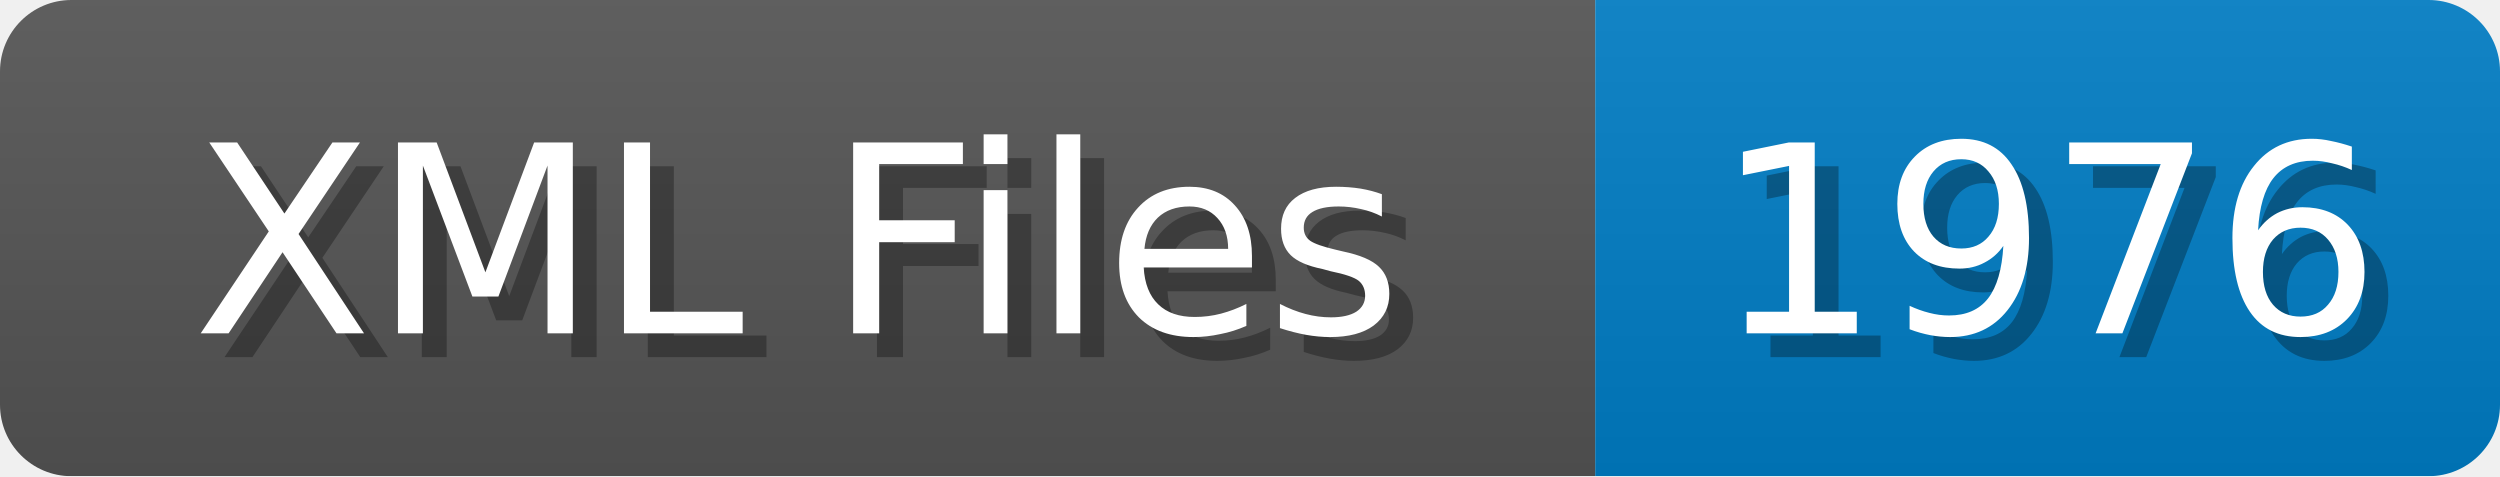
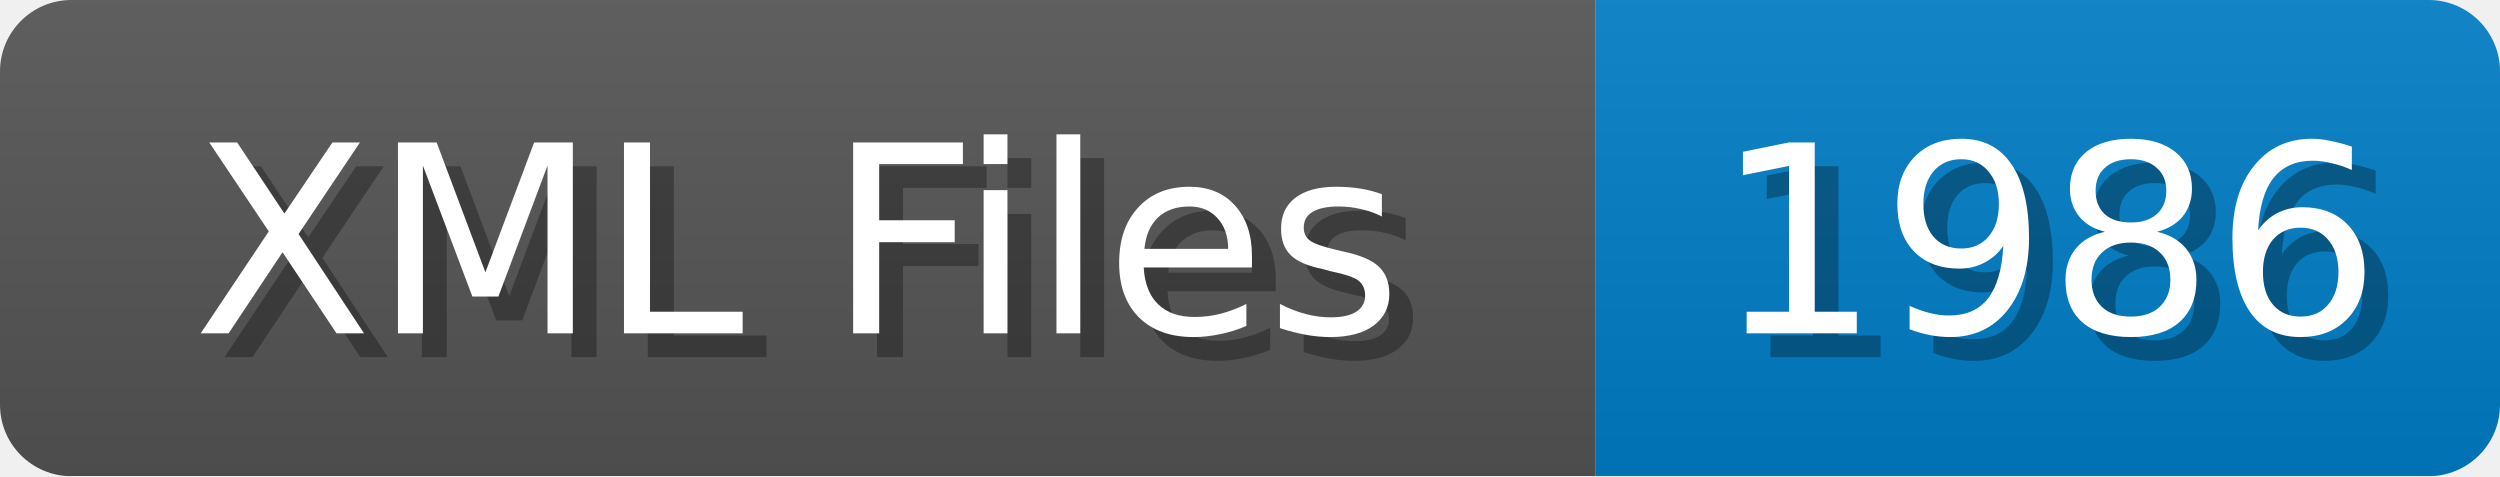
<svg xmlns="http://www.w3.org/2000/svg" width="105" height="20">
  <linearGradient id="b" x2="0" y2="100%">
    <stop offset="0" stop-color="#bbb" stop-opacity=".1" />
    <stop offset="1" stop-opacity=".1" />
  </linearGradient>
  <mask id="anybadge_1">
    <rect width="105" height="20" rx="3" fill="#fff" />
  </mask>
  <g mask="url(#anybadge_1)">
    <path fill="#555" d="M0 0h67v20H0z" />
    <path fill="#007ec6" d="M67 0h38v20H67z" />
    <path fill="url(#b)" d="M0 0h105v20H0z" />
  </g>
  <g fill="#fff" text-anchor="middle" font-family="DejaVu Sans,Verdana,Geneva,sans-serif" font-size="11">
    <text x="34.5" y="15" fill="#010101" fill-opacity=".3">XML Files</text>
    <text x="33.5" y="14">XML Files</text>
  </g>
  <g fill="#fff" text-anchor="middle" font-family="DejaVu Sans,Verdana,Geneva,sans-serif" font-size="11">
-     <text x="87.0" y="15" fill="#010101" fill-opacity=".3">1976</text>
-     <text x="86.0" y="14">1976</text>
+     <text x="87.0" y="15" fill="#010101" fill-opacity=".3">1986</text>
+     <text x="86.0" y="14">1986</text>
  </g>
</svg>
